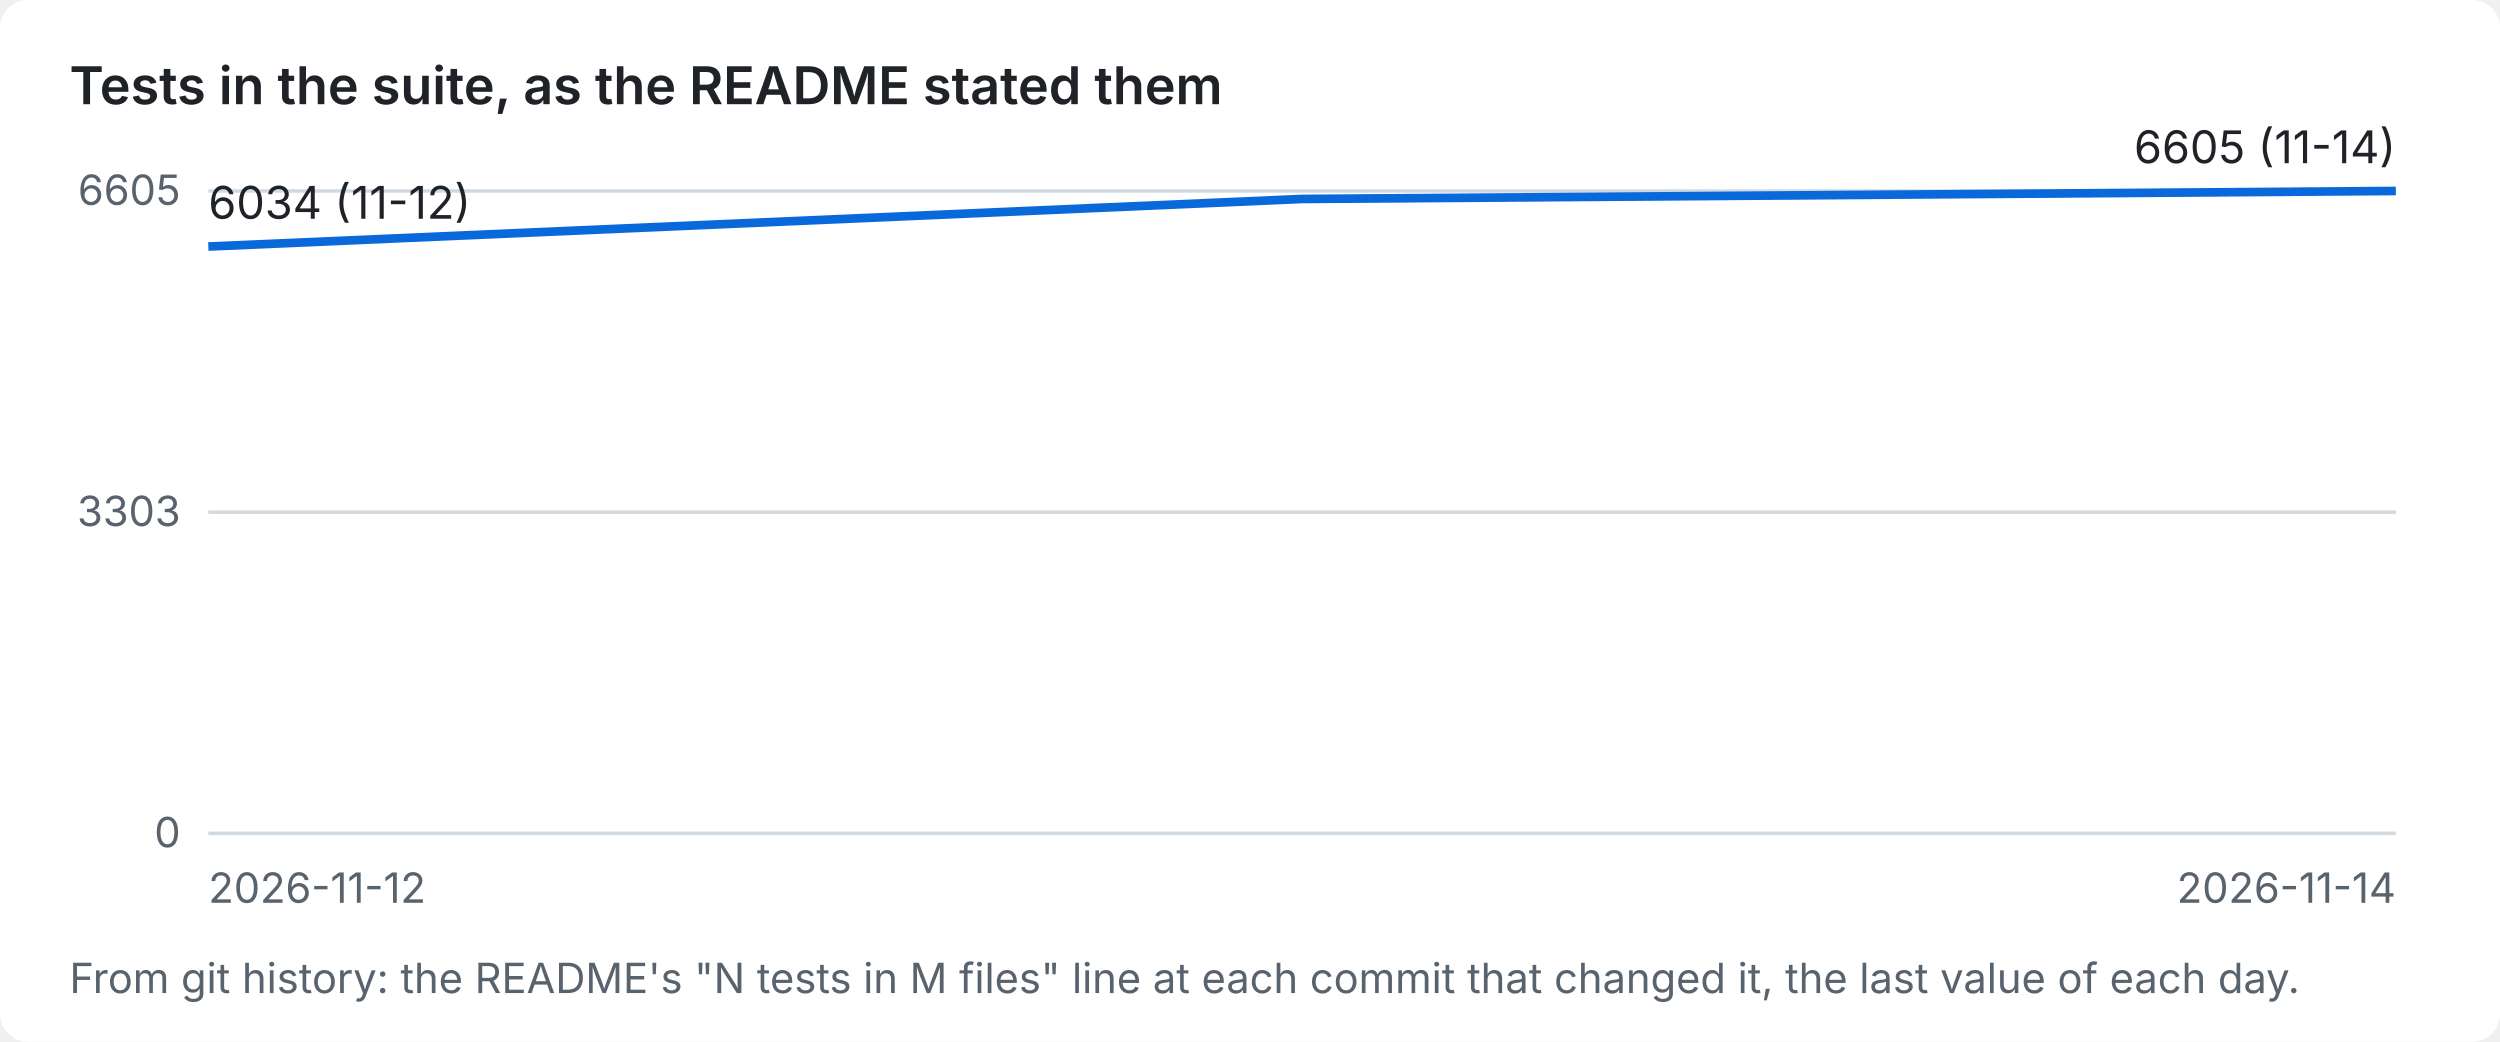
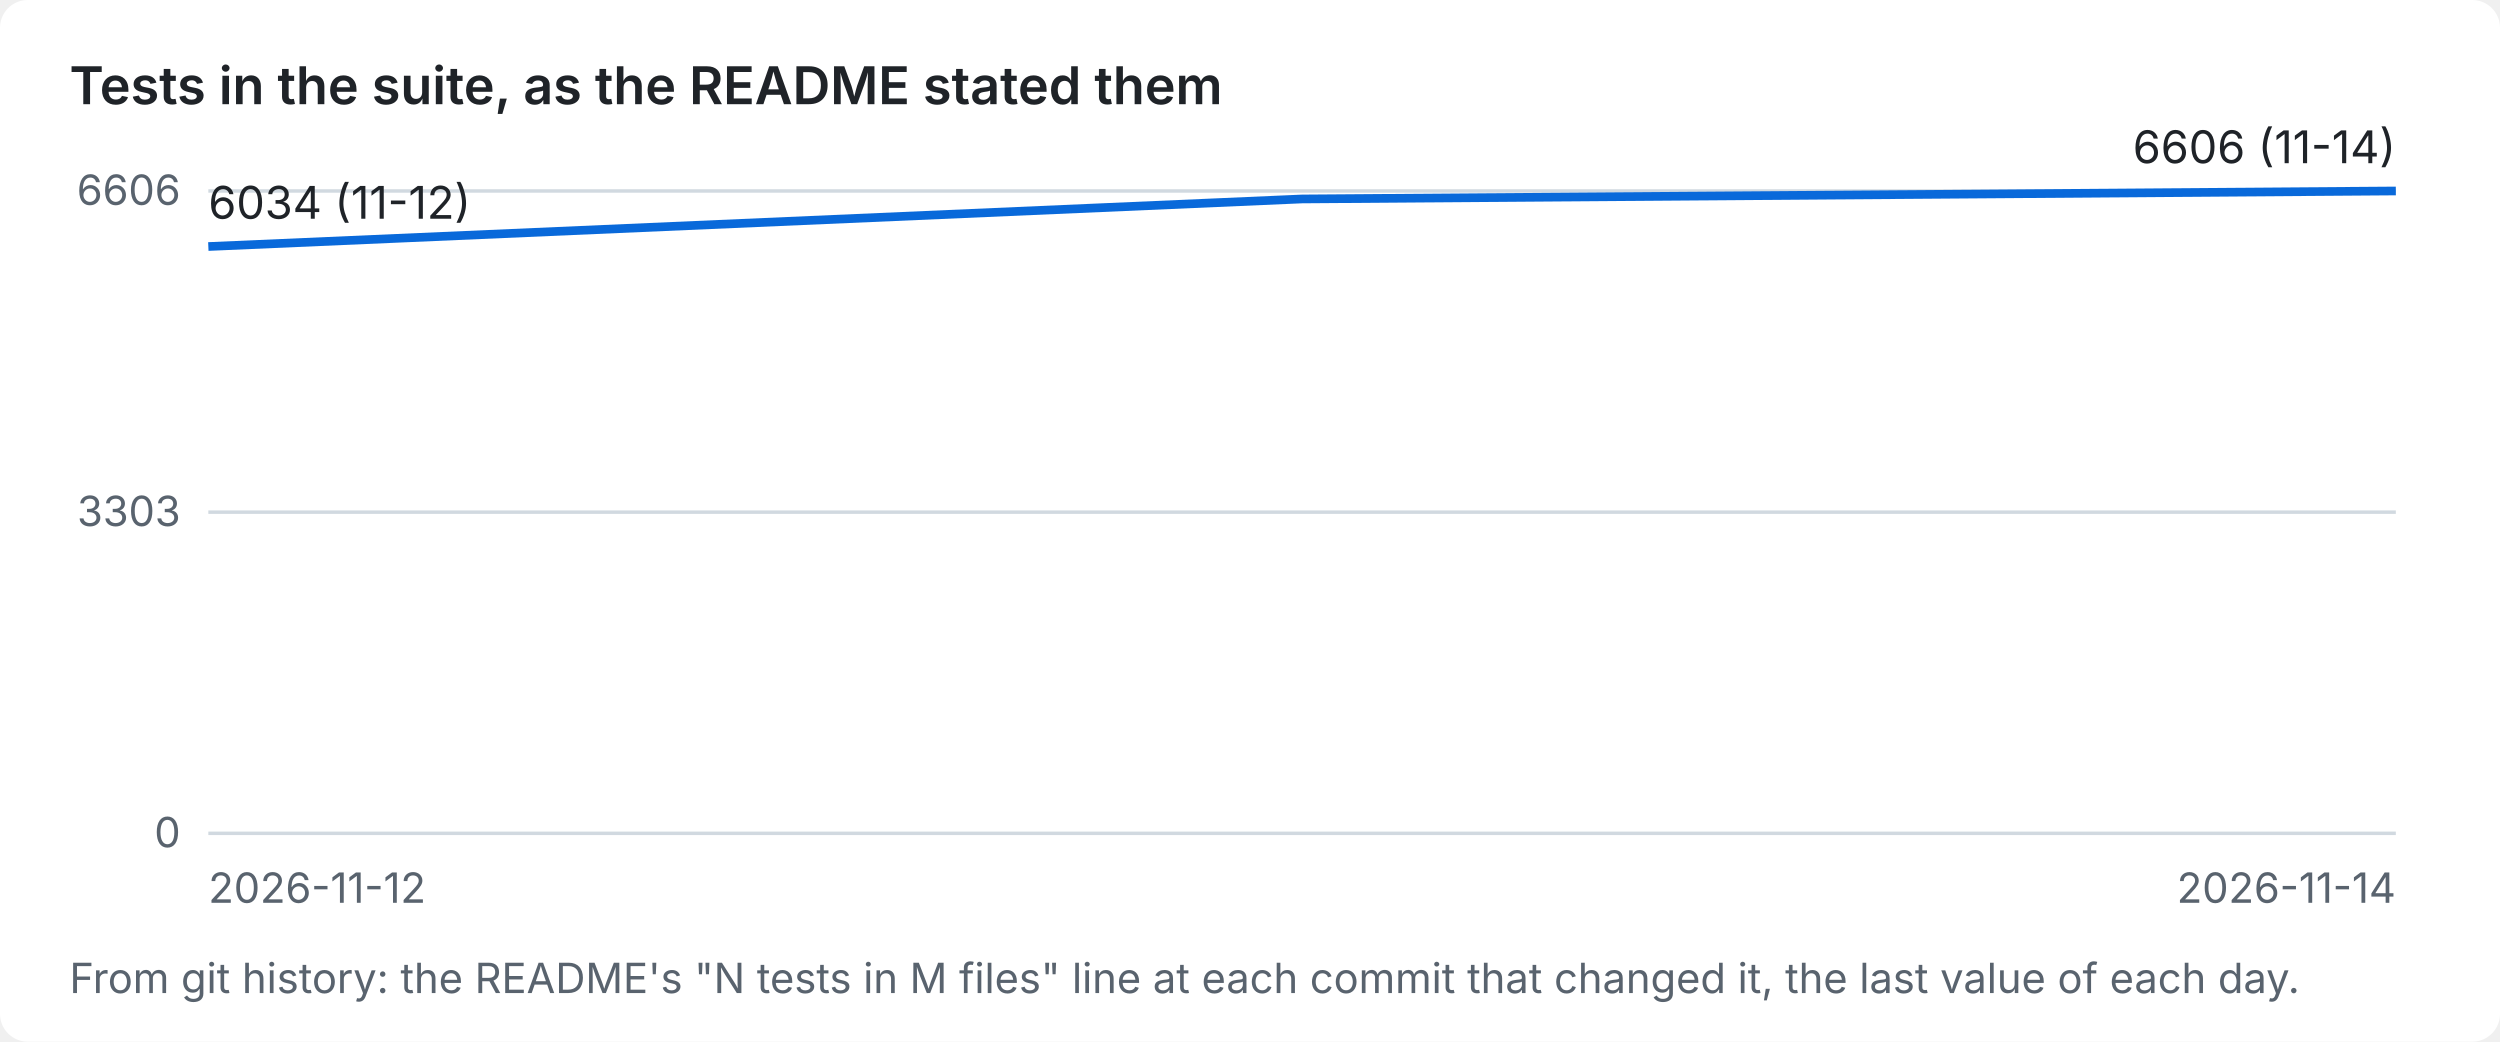
<svg xmlns="http://www.w3.org/2000/svg" width="720" height="300" viewBox="0 0 720 300" role="img" aria-label="Tests in the suite, as the README stated them">
  <style>
  .bg{fill:#ffffff}.t{fill:#1f2328;font:600 15px system-ui,-apple-system,Segoe UI,sans-serif}.l{fill:#1f2328;font:13px system-ui,-apple-system,Segoe UI,sans-serif}
  .s{fill:#59636e;font:12px system-ui,-apple-system,Segoe UI,sans-serif}.a{fill:#0969da}.b{fill:#bf8700}.g{stroke:#d1d9e0}.ln{stroke:#0969da;fill:none;stroke-width:2.5}
  @media (prefers-color-scheme: dark){.bg{fill:#0d1117}.t,.l{fill:#e6edf3}.s{fill:#9198a1}.a{fill:#4493f8}.b{fill:#d29922}.g{stroke:#3d444d}.ln{stroke:#4493f8}}
</style>
  <rect class="bg" width="720" height="300" rx="8" />
  <text class="t" x="20" y="30">Tests in the suite, as the README stated them</text>
  <line class="g" x1="60" x2="690" y1="240.0" y2="240.0" />
  <text class="s" x="52" y="244.0" text-anchor="end">0</text>
  <line class="g" x1="60" x2="690" y1="147.5" y2="147.5" />
  <text class="s" x="52" y="151.5" text-anchor="end">3303</text>
  <line class="g" x1="60" x2="690" y1="55.0" y2="55.0" />
-   <text class="s" x="52" y="59.0" text-anchor="end">6605</text>
+   <text class="s" x="52" y="59.0" text-anchor="end">6606</text>
  <path class="ln" d="M60.0,71.0 L375.0,57.3 L690.0,55.0" />
  <text class="l" x="60.0" y="63.0" text-anchor="start">6034 (11-12)</text>
-   <text class="l" x="690.0" y="47.0" text-anchor="end">6605 (11-14)</text>
+   <text class="l" x="690.0" y="47.0" text-anchor="end">6606 (11-14)</text>
  <text class="s" x="60" y="260">2026-11-12</text>
  <text class="s" x="690" y="260" text-anchor="end">2026-11-14</text>
  <text class="s" x="20" y="286">From git history: the README's "N tests in M files" line at each commit that changed it, the last value of each day.</text>
</svg>
